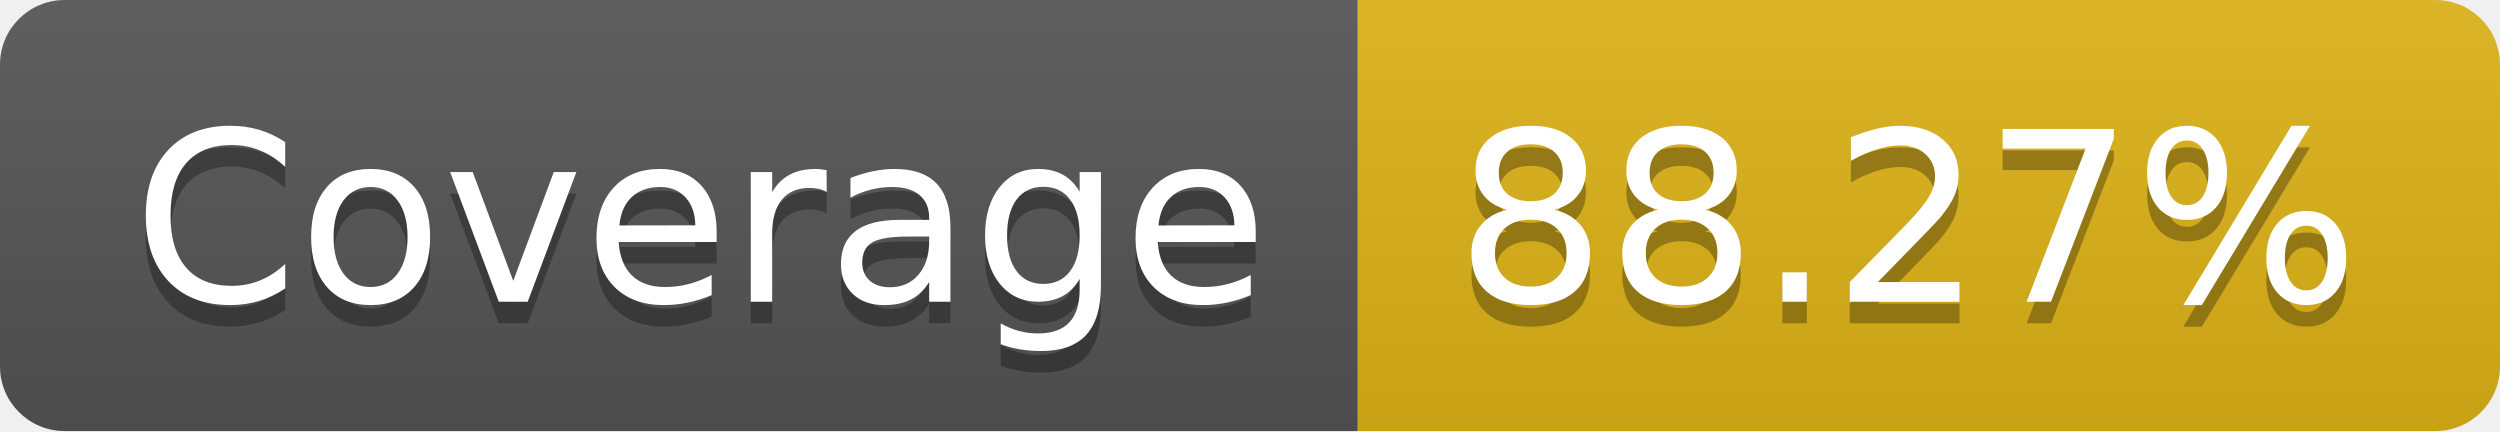
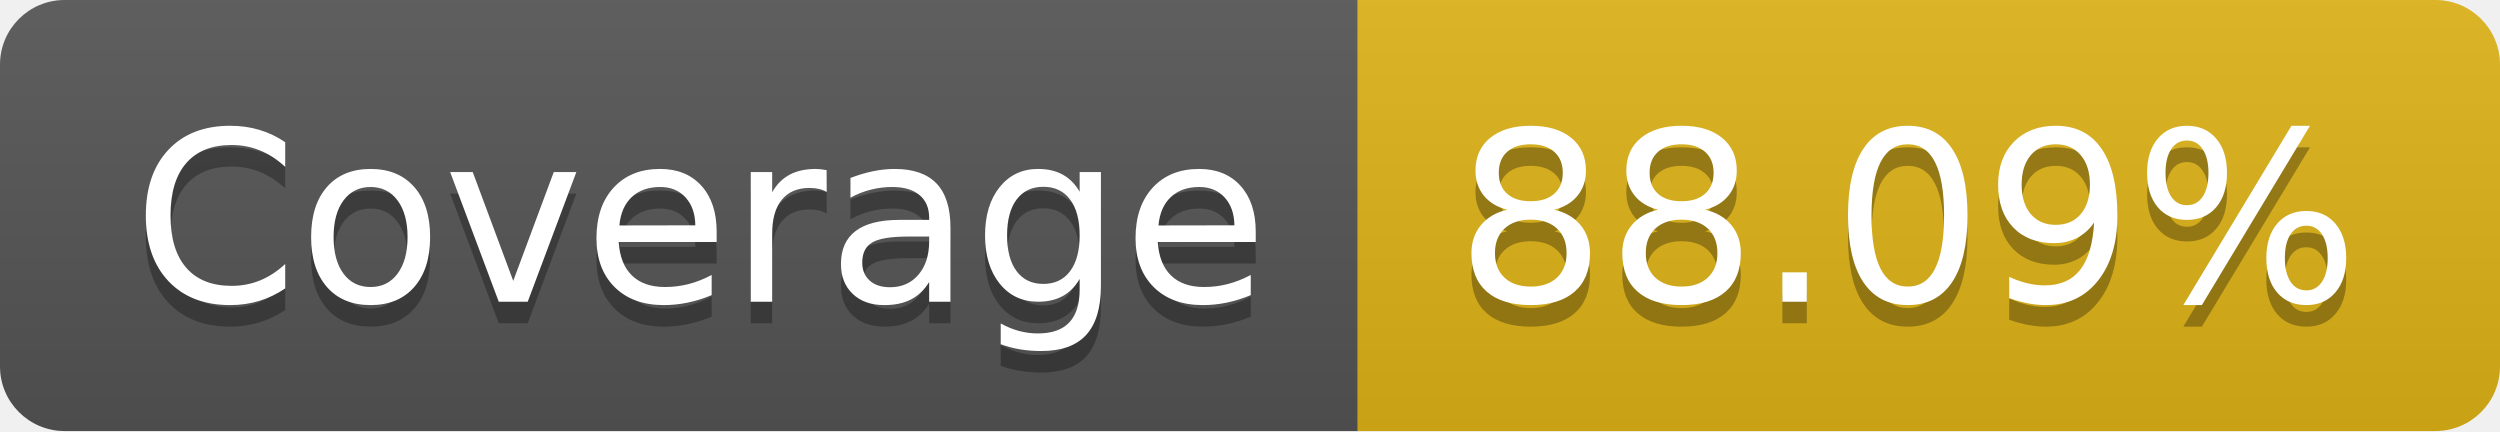
- <svg xmlns="http://www.w3.org/2000/svg" width="116" height="20" role="img" aria-label="Coverage: 88.27%">
+ <svg xmlns="http://www.w3.org/2000/svg" width="116" height="20" role="img" aria-label="Coverage: 88.09%">
  <linearGradient id="s" x2="0" y2="100%">
    <stop offset="0" stop-color="#bbb" stop-opacity=".1" />
    <stop offset="1" stop-opacity=".1" />
  </linearGradient>
  <clipPath id="r">
    <rect width="116" height="20" rx="3" fill="#fff" />
  </clipPath>
  <g clip-path="url(#r)">
    <rect width="63" height="20" fill="#555" />
    <rect x="63" width="53" height="20" fill="#dfb317" />
    <rect width="116" height="20" fill="url(#s)" />
  </g>
  <g fill="#fff" text-anchor="middle" font-family="Verdana,Geneva,DejaVu Sans,sans-serif" text-rendering="geometricPrecision" font-size="110">
    <text aria-hidden="true" x="325" y="150" fill="#010101" fill-opacity=".3" transform="scale(.1)" textLength="530">Coverage</text>
    <text x="325" y="140" transform="scale(.1)" fill="#fff" textLength="530">Coverage</text>
-     <text aria-hidden="true" x="885" y="150" fill="#010101" fill-opacity=".3" transform="scale(.1)" textLength="430">88.27%</text>
-     <text x="885" y="140" transform="scale(.1)" fill="#fff" textLength="430">88.27%</text>
+     <text aria-hidden="true" x="885" y="150" fill="#010101" fill-opacity=".3" transform="scale(.1)" textLength="430">88.09%</text>
+     <text x="885" y="140" transform="scale(.1)" fill="#fff" textLength="430">88.09%</text>
  </g>
</svg>
